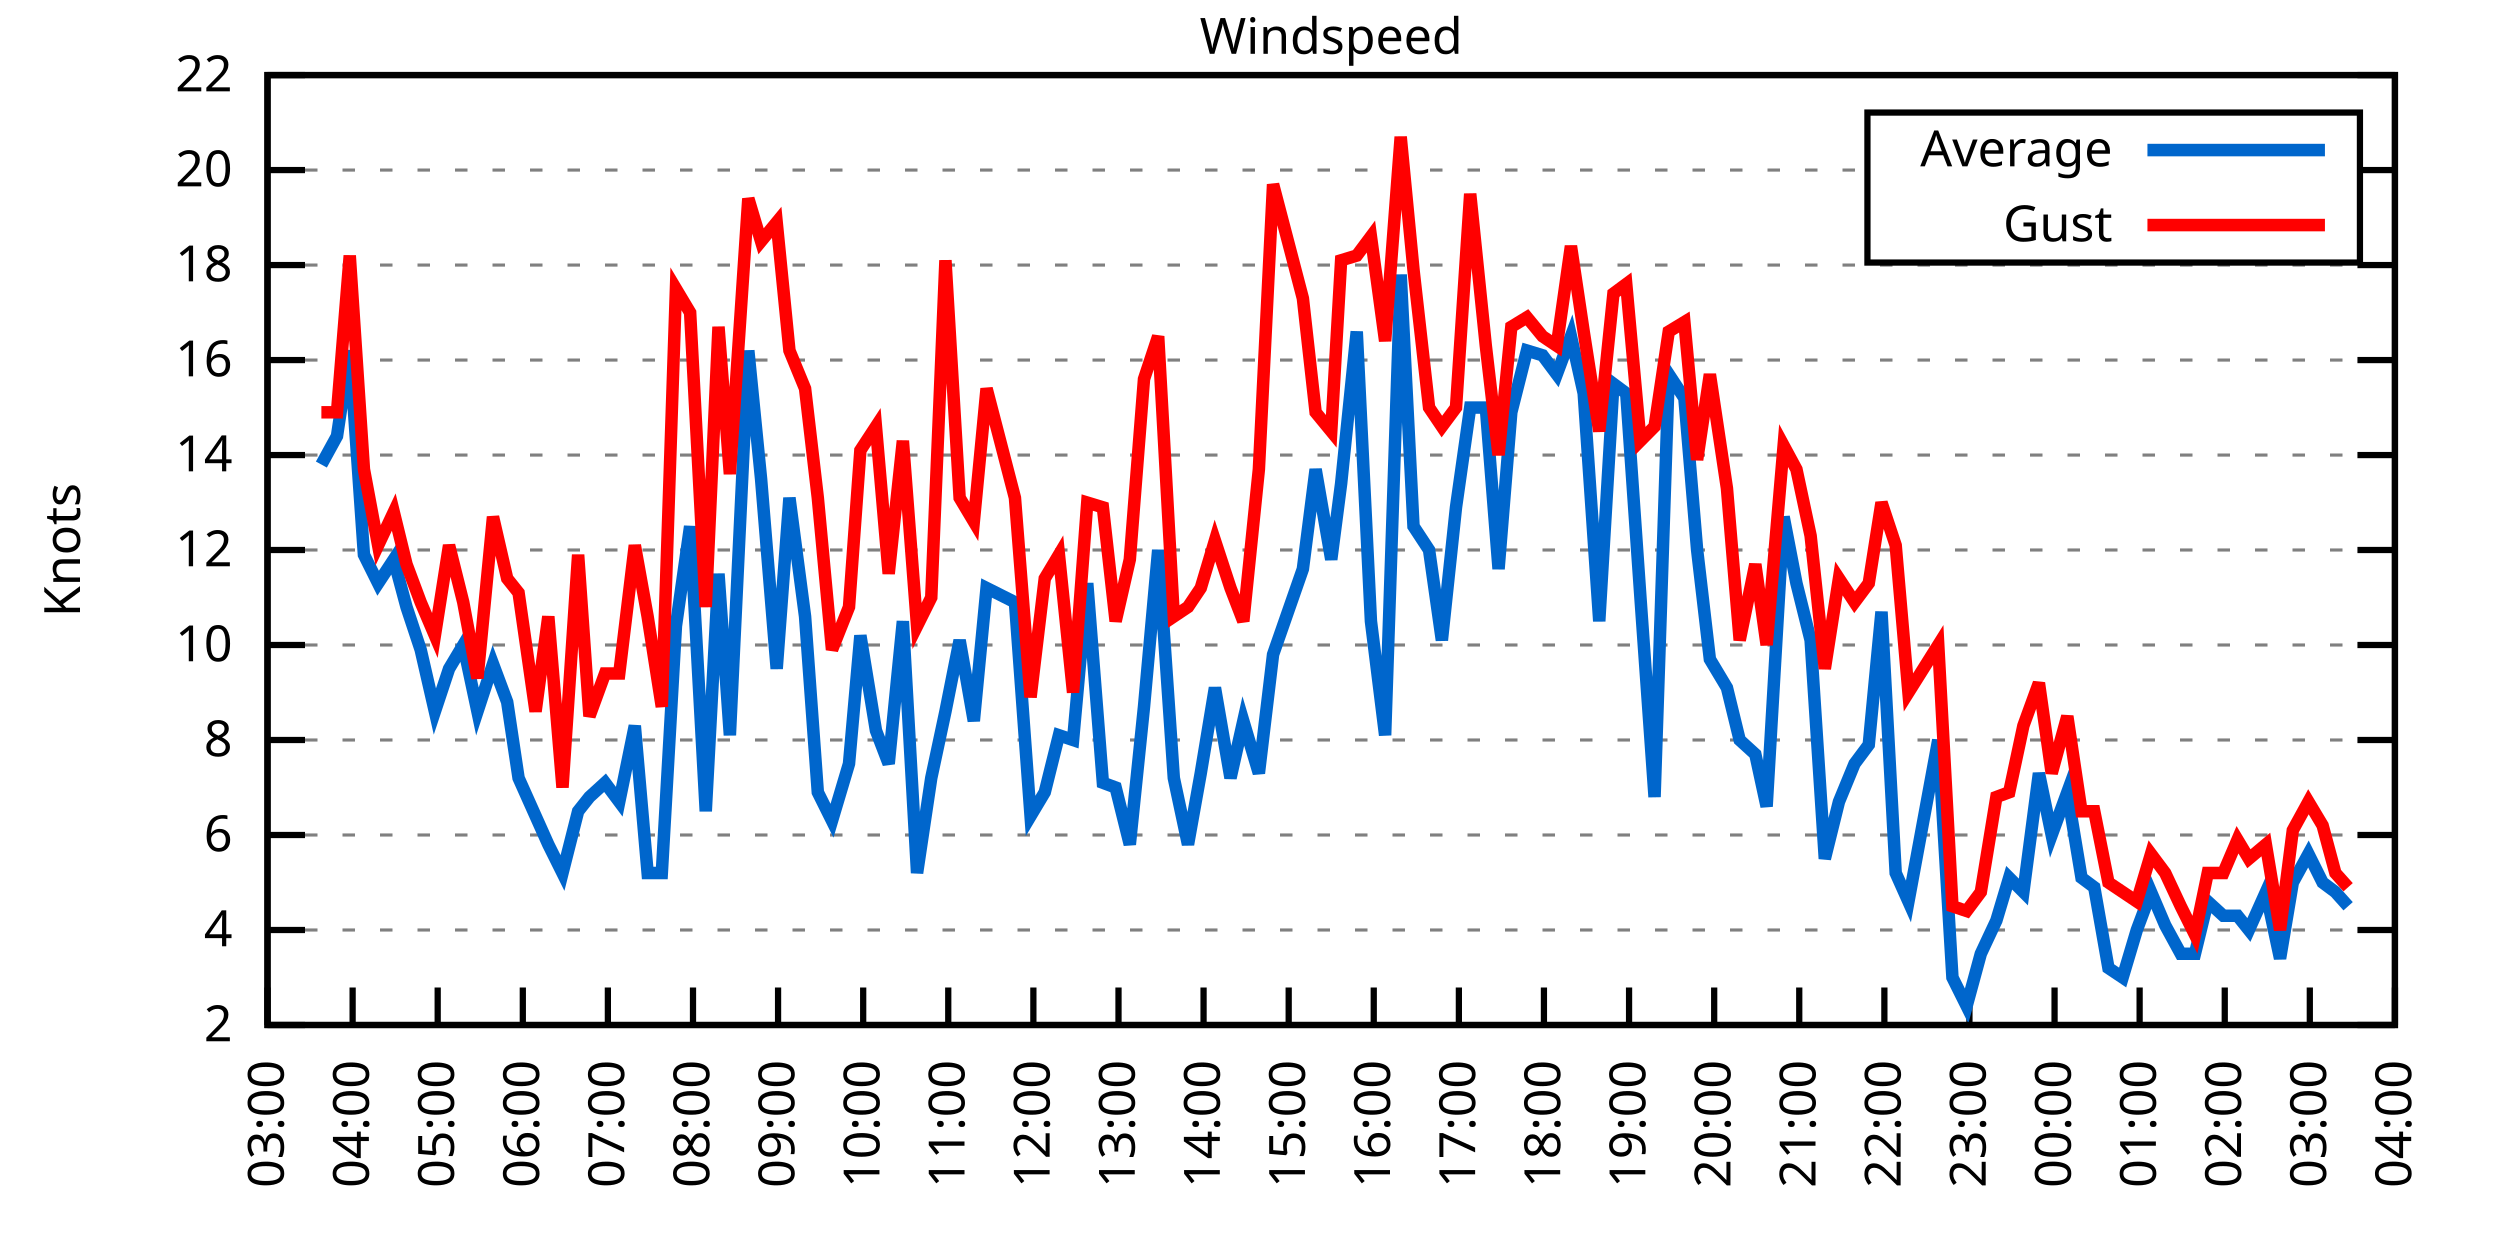
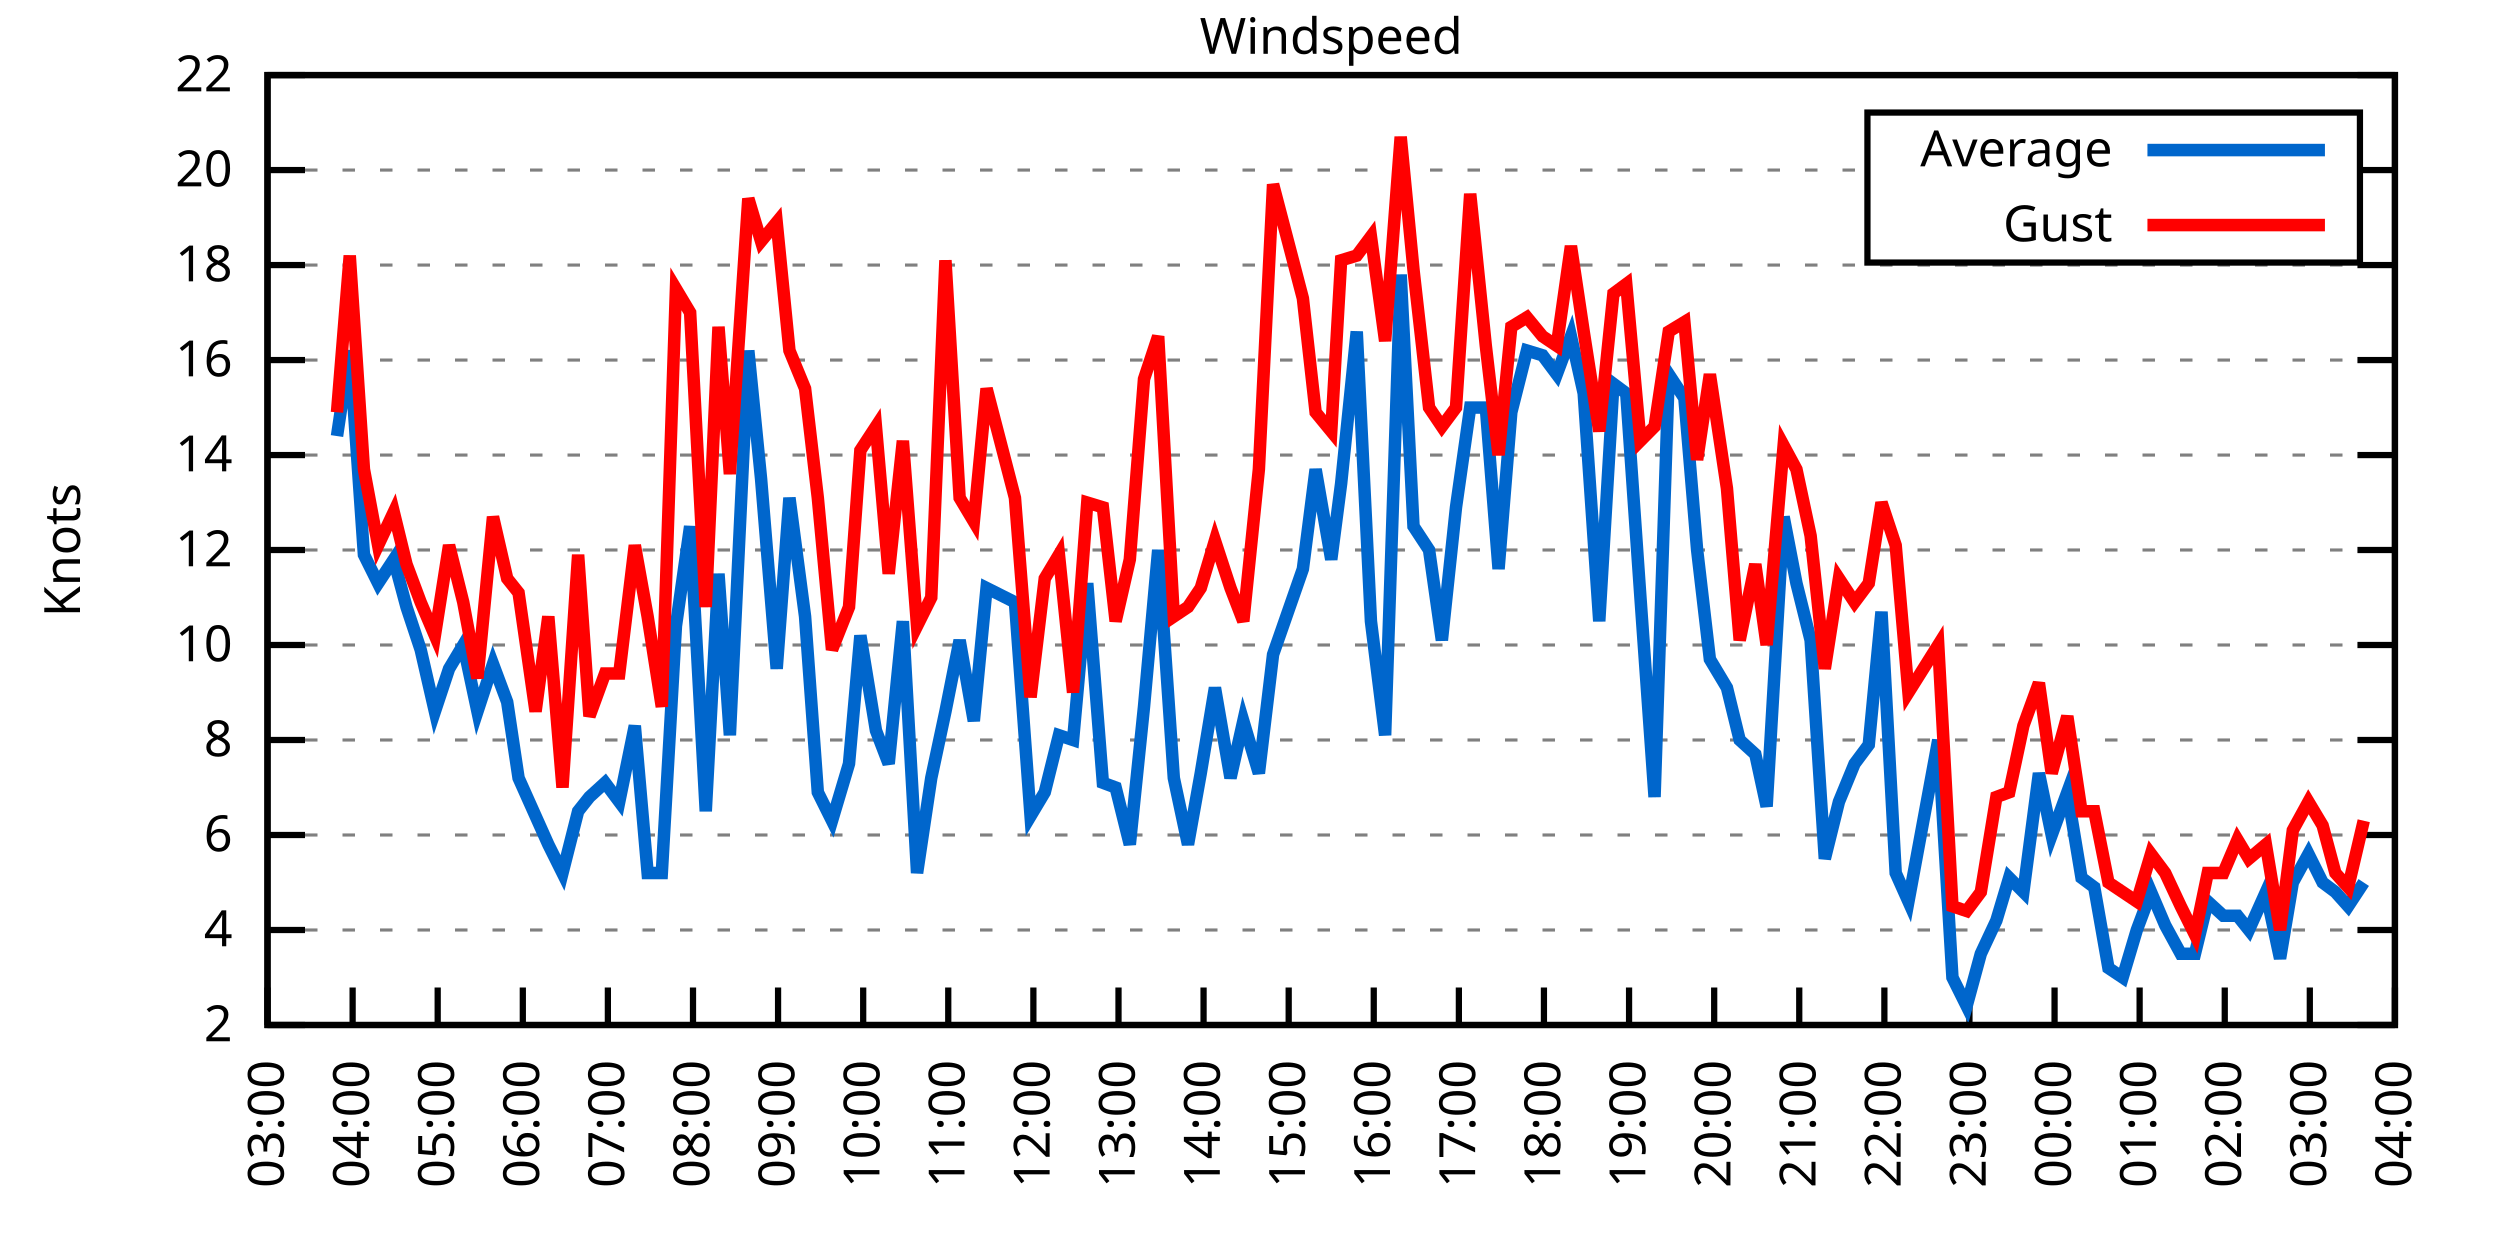
<svg xmlns="http://www.w3.org/2000/svg" xmlns:xlink="http://www.w3.org/1999/xlink" width="400" height="200" viewBox="0 0 400 200">
  <g id="gnuplot_canvas">
    <rect x="0" y="0" width="400" height="200" fill="none" />
    <defs>
      <circle id="gpDot" r="0.5" stroke-width="0.5" stroke="currentColor" />
      <path id="gpPt0" stroke-width="0.333" stroke="currentColor" d="M-1,0 h2 M0,-1 v2" />
      <path id="gpPt1" stroke-width="0.333" stroke="currentColor" d="M-1,-1 L1,1 M1,-1 L-1,1" />
      <path id="gpPt2" stroke-width="0.333" stroke="currentColor" d="M-1,0 L1,0 M0,-1 L0,1 M-1,-1 L1,1 M-1,1 L1,-1" />
      <rect id="gpPt3" stroke-width="0.333" stroke="currentColor" x="-1" y="-1" width="2" height="2" />
      <rect id="gpPt4" stroke-width="0.333" stroke="currentColor" fill="currentColor" x="-1" y="-1" width="2" height="2" />
      <circle id="gpPt5" stroke-width="0.333" stroke="currentColor" cx="0" cy="0" r="1" />
      <use xlink:href="#gpPt5" id="gpPt6" fill="currentColor" stroke="none" />
      <path id="gpPt7" stroke-width="0.333" stroke="currentColor" d="M0,-1.33 L-1.33,0.67 L1.33,0.67 z" />
      <use xlink:href="#gpPt7" id="gpPt8" fill="currentColor" stroke="none" />
      <use xlink:href="#gpPt7" id="gpPt9" stroke="currentColor" transform="rotate(180)" />
      <use xlink:href="#gpPt9" id="gpPt10" fill="currentColor" stroke="none" />
      <use xlink:href="#gpPt3" id="gpPt11" stroke="currentColor" transform="rotate(45)" />
      <use xlink:href="#gpPt11" id="gpPt12" fill="currentColor" stroke="none" />
      <path id="gpPt13" stroke-width="0.333" stroke="currentColor" d="M0,1.330 L1.265,0.411 L0.782,-1.067 L-0.782,-1.076 L-1.265,0.411 z" />
      <use xlink:href="#gpPt13" id="gpPt14" fill="currentColor" stroke="none" />
      <filter id="textbox" filterUnits="objectBoundingBox" x="0" y="0" height="1" width="1">
        <feFlood flood-color="white" flood-opacity="1" result="bgnd" />
        <feComposite in="SourceGraphic" in2="bgnd" operator="atop" />
      </filter>
      <filter id="greybox" filterUnits="objectBoundingBox" x="0" y="0" height="1" width="1">
        <feFlood flood-color="lightgrey" flood-opacity="1" result="grey" />
        <feComposite in="SourceGraphic" in2="grey" operator="atop" />
      </filter>
    </defs>
    <g fill="none" color="white" stroke="currentColor" stroke-width="1.00" stroke-linecap="butt" stroke-linejoin="miter">
</g>
    <g fill="none" color="black" stroke="currentColor" stroke-width="1.00" stroke-linecap="butt" stroke-linejoin="miter">
      <g stroke="none" shape-rendering="crispEdges">
        <polygon fill="rgb(255, 255, 255)" points="42.80,164.00 383.18,164.00 383.18,12.02 42.80,12.02 " />
      </g>
    </g>
    <g fill="none" color="black" stroke="currentColor" stroke-width="1.00" stroke-linecap="butt" stroke-linejoin="miter">
</g>
    <g fill="none" color="black" stroke="black" stroke-width="0.50" stroke-linecap="butt" stroke-linejoin="miter">
</g>
    <g fill="none" color="gray" stroke="currentColor" stroke-width="0.50" stroke-linecap="butt" stroke-linejoin="miter">
      <path stroke="gray" stroke-dasharray="2,4" class="gridline" d="M42.80,164.00 L383.19,164.00  " />
    </g>
    <g fill="none" color="gray" stroke="gray" stroke-width="1.00" stroke-linecap="butt" stroke-linejoin="miter">
</g>
    <g fill="none" color="black" stroke="currentColor" stroke-width="1.00" stroke-linecap="butt" stroke-linejoin="miter">
      <path stroke="black" d="M42.80,164.00 L48.80,164.00 M383.19,164.00 L377.19,164.00  " />
      <g transform="translate(37.20,166.60)" stroke="none" fill="black" font-family="Sans" font-size="8.00" text-anchor="end">
        <text>
          <tspan font-family="Sans"> 2</tspan>
        </text>
      </g>
    </g>
    <g fill="none" color="black" stroke="currentColor" stroke-width="1.00" stroke-linecap="butt" stroke-linejoin="miter">
</g>
    <g fill="none" color="black" stroke="black" stroke-width="0.50" stroke-linecap="butt" stroke-linejoin="miter">
</g>
    <g fill="none" color="gray" stroke="currentColor" stroke-width="0.50" stroke-linecap="butt" stroke-linejoin="miter">
      <path stroke="gray" stroke-dasharray="2,4" class="gridline" d="M42.80,148.80 L383.19,148.80  " />
    </g>
    <g fill="none" color="gray" stroke="gray" stroke-width="1.00" stroke-linecap="butt" stroke-linejoin="miter">
</g>
    <g fill="none" color="black" stroke="currentColor" stroke-width="1.00" stroke-linecap="butt" stroke-linejoin="miter">
      <path stroke="black" d="M42.80,148.80 L48.80,148.80 M383.19,148.80 L377.19,148.80  " />
      <g transform="translate(37.20,151.40)" stroke="none" fill="black" font-family="Sans" font-size="8.00" text-anchor="end">
        <text>
          <tspan font-family="Sans"> 4</tspan>
        </text>
      </g>
    </g>
    <g fill="none" color="black" stroke="currentColor" stroke-width="1.00" stroke-linecap="butt" stroke-linejoin="miter">
</g>
    <g fill="none" color="black" stroke="black" stroke-width="0.50" stroke-linecap="butt" stroke-linejoin="miter">
</g>
    <g fill="none" color="gray" stroke="currentColor" stroke-width="0.50" stroke-linecap="butt" stroke-linejoin="miter">
      <path stroke="gray" stroke-dasharray="2,4" class="gridline" d="M42.80,133.60 L383.19,133.60  " />
    </g>
    <g fill="none" color="gray" stroke="gray" stroke-width="1.00" stroke-linecap="butt" stroke-linejoin="miter">
</g>
    <g fill="none" color="black" stroke="currentColor" stroke-width="1.00" stroke-linecap="butt" stroke-linejoin="miter">
      <path stroke="black" d="M42.80,133.60 L48.80,133.60 M383.19,133.60 L377.19,133.60  " />
      <g transform="translate(37.20,136.20)" stroke="none" fill="black" font-family="Sans" font-size="8.00" text-anchor="end">
        <text>
          <tspan font-family="Sans"> 6</tspan>
        </text>
      </g>
    </g>
    <g fill="none" color="black" stroke="currentColor" stroke-width="1.00" stroke-linecap="butt" stroke-linejoin="miter">
</g>
    <g fill="none" color="black" stroke="black" stroke-width="0.50" stroke-linecap="butt" stroke-linejoin="miter">
</g>
    <g fill="none" color="gray" stroke="currentColor" stroke-width="0.50" stroke-linecap="butt" stroke-linejoin="miter">
      <path stroke="gray" stroke-dasharray="2,4" class="gridline" d="M42.80,118.40 L383.19,118.40  " />
    </g>
    <g fill="none" color="gray" stroke="gray" stroke-width="1.00" stroke-linecap="butt" stroke-linejoin="miter">
</g>
    <g fill="none" color="black" stroke="currentColor" stroke-width="1.00" stroke-linecap="butt" stroke-linejoin="miter">
      <path stroke="black" d="M42.80,118.40 L48.80,118.40 M383.19,118.40 L377.19,118.40  " />
      <g transform="translate(37.20,121.00)" stroke="none" fill="black" font-family="Sans" font-size="8.00" text-anchor="end">
        <text>
          <tspan font-family="Sans"> 8</tspan>
        </text>
      </g>
    </g>
    <g fill="none" color="black" stroke="currentColor" stroke-width="1.00" stroke-linecap="butt" stroke-linejoin="miter">
</g>
    <g fill="none" color="black" stroke="black" stroke-width="0.50" stroke-linecap="butt" stroke-linejoin="miter">
</g>
    <g fill="none" color="gray" stroke="currentColor" stroke-width="0.50" stroke-linecap="butt" stroke-linejoin="miter">
      <path stroke="gray" stroke-dasharray="2,4" class="gridline" d="M42.80,103.20 L383.19,103.20  " />
    </g>
    <g fill="none" color="gray" stroke="gray" stroke-width="1.00" stroke-linecap="butt" stroke-linejoin="miter">
</g>
    <g fill="none" color="black" stroke="currentColor" stroke-width="1.00" stroke-linecap="butt" stroke-linejoin="miter">
      <path stroke="black" d="M42.80,103.20 L48.80,103.20 M383.19,103.20 L377.19,103.20  " />
      <g transform="translate(37.20,105.80)" stroke="none" fill="black" font-family="Sans" font-size="8.00" text-anchor="end">
        <text>
          <tspan font-family="Sans"> 10</tspan>
        </text>
      </g>
    </g>
    <g fill="none" color="black" stroke="currentColor" stroke-width="1.00" stroke-linecap="butt" stroke-linejoin="miter">
</g>
    <g fill="none" color="black" stroke="black" stroke-width="0.50" stroke-linecap="butt" stroke-linejoin="miter">
</g>
    <g fill="none" color="gray" stroke="currentColor" stroke-width="0.50" stroke-linecap="butt" stroke-linejoin="miter">
      <path stroke="gray" stroke-dasharray="2,4" class="gridline" d="M42.80,88.00 L383.19,88.00  " />
    </g>
    <g fill="none" color="gray" stroke="gray" stroke-width="1.00" stroke-linecap="butt" stroke-linejoin="miter">
</g>
    <g fill="none" color="black" stroke="currentColor" stroke-width="1.00" stroke-linecap="butt" stroke-linejoin="miter">
      <path stroke="black" d="M42.80,88.00 L48.80,88.00 M383.19,88.00 L377.19,88.00  " />
      <g transform="translate(37.20,90.60)" stroke="none" fill="black" font-family="Sans" font-size="8.00" text-anchor="end">
        <text>
          <tspan font-family="Sans"> 12</tspan>
        </text>
      </g>
    </g>
    <g fill="none" color="black" stroke="currentColor" stroke-width="1.00" stroke-linecap="butt" stroke-linejoin="miter">
</g>
    <g fill="none" color="black" stroke="black" stroke-width="0.50" stroke-linecap="butt" stroke-linejoin="miter">
</g>
    <g fill="none" color="gray" stroke="currentColor" stroke-width="0.50" stroke-linecap="butt" stroke-linejoin="miter">
      <path stroke="gray" stroke-dasharray="2,4" class="gridline" d="M42.80,72.81 L383.19,72.81  " />
    </g>
    <g fill="none" color="gray" stroke="gray" stroke-width="1.00" stroke-linecap="butt" stroke-linejoin="miter">
</g>
    <g fill="none" color="black" stroke="currentColor" stroke-width="1.00" stroke-linecap="butt" stroke-linejoin="miter">
      <path stroke="black" d="M42.80,72.81 L48.80,72.81 M383.19,72.81 L377.19,72.81  " />
      <g transform="translate(37.20,75.41)" stroke="none" fill="black" font-family="Sans" font-size="8.00" text-anchor="end">
        <text>
          <tspan font-family="Sans"> 14</tspan>
        </text>
      </g>
    </g>
    <g fill="none" color="black" stroke="currentColor" stroke-width="1.00" stroke-linecap="butt" stroke-linejoin="miter">
</g>
    <g fill="none" color="black" stroke="black" stroke-width="0.50" stroke-linecap="butt" stroke-linejoin="miter">
</g>
    <g fill="none" color="gray" stroke="currentColor" stroke-width="0.50" stroke-linecap="butt" stroke-linejoin="miter">
      <path stroke="gray" stroke-dasharray="2,4" class="gridline" d="M42.80,57.61 L383.19,57.61  " />
    </g>
    <g fill="none" color="gray" stroke="gray" stroke-width="1.00" stroke-linecap="butt" stroke-linejoin="miter">
</g>
    <g fill="none" color="black" stroke="currentColor" stroke-width="1.00" stroke-linecap="butt" stroke-linejoin="miter">
      <path stroke="black" d="M42.80,57.61 L48.80,57.61 M383.19,57.61 L377.19,57.61  " />
      <g transform="translate(37.20,60.21)" stroke="none" fill="black" font-family="Sans" font-size="8.00" text-anchor="end">
        <text>
          <tspan font-family="Sans"> 16</tspan>
        </text>
      </g>
    </g>
    <g fill="none" color="black" stroke="currentColor" stroke-width="1.00" stroke-linecap="butt" stroke-linejoin="miter">
</g>
    <g fill="none" color="black" stroke="black" stroke-width="0.50" stroke-linecap="butt" stroke-linejoin="miter">
</g>
    <g fill="none" color="gray" stroke="currentColor" stroke-width="0.50" stroke-linecap="butt" stroke-linejoin="miter">
      <path stroke="gray" stroke-dasharray="2,4" class="gridline" d="M42.80,42.41 L383.19,42.41  " />
    </g>
    <g fill="none" color="gray" stroke="gray" stroke-width="1.00" stroke-linecap="butt" stroke-linejoin="miter">
</g>
    <g fill="none" color="black" stroke="currentColor" stroke-width="1.00" stroke-linecap="butt" stroke-linejoin="miter">
      <path stroke="black" d="M42.80,42.41 L48.80,42.41 M383.19,42.41 L377.19,42.41  " />
      <g transform="translate(37.20,45.01)" stroke="none" fill="black" font-family="Sans" font-size="8.00" text-anchor="end">
        <text>
          <tspan font-family="Sans"> 18</tspan>
        </text>
      </g>
    </g>
    <g fill="none" color="black" stroke="currentColor" stroke-width="1.00" stroke-linecap="butt" stroke-linejoin="miter">
</g>
    <g fill="none" color="black" stroke="black" stroke-width="0.50" stroke-linecap="butt" stroke-linejoin="miter">
</g>
    <g fill="none" color="gray" stroke="currentColor" stroke-width="0.50" stroke-linecap="butt" stroke-linejoin="miter">
      <path stroke="gray" stroke-dasharray="2,4" class="gridline" d="M42.80,27.21 L298.79,27.21 M377.59,27.21 L383.19,27.21  " />
    </g>
    <g fill="none" color="gray" stroke="gray" stroke-width="1.00" stroke-linecap="butt" stroke-linejoin="miter">
</g>
    <g fill="none" color="black" stroke="currentColor" stroke-width="1.00" stroke-linecap="butt" stroke-linejoin="miter">
      <path stroke="black" d="M42.80,27.21 L48.80,27.21 M383.19,27.21 L377.19,27.21  " />
      <g transform="translate(37.20,29.81)" stroke="none" fill="black" font-family="Sans" font-size="8.00" text-anchor="end">
        <text>
          <tspan font-family="Sans"> 20</tspan>
        </text>
      </g>
    </g>
    <g fill="none" color="black" stroke="currentColor" stroke-width="1.00" stroke-linecap="butt" stroke-linejoin="miter">
</g>
    <g fill="none" color="black" stroke="black" stroke-width="0.50" stroke-linecap="butt" stroke-linejoin="miter">
</g>
    <g fill="none" color="gray" stroke="currentColor" stroke-width="0.50" stroke-linecap="butt" stroke-linejoin="miter">
      <path stroke="gray" stroke-dasharray="2,4" class="gridline" d="M42.80,12.01 L383.19,12.01  " />
    </g>
    <g fill="none" color="gray" stroke="gray" stroke-width="1.00" stroke-linecap="butt" stroke-linejoin="miter">
</g>
    <g fill="none" color="black" stroke="currentColor" stroke-width="1.00" stroke-linecap="butt" stroke-linejoin="miter">
      <path stroke="black" d="M42.80,12.01 L48.80,12.01 M383.19,12.01 L377.19,12.01  " />
      <g transform="translate(37.20,14.61)" stroke="none" fill="black" font-family="Sans" font-size="8.00" text-anchor="end">
        <text>
          <tspan font-family="Sans"> 22</tspan>
        </text>
      </g>
    </g>
    <g fill="none" color="black" stroke="currentColor" stroke-width="1.00" stroke-linecap="butt" stroke-linejoin="miter">
      <path stroke="black" d="M42.80,164.00 L42.80,158.00  " />
      <g transform="translate(45.40,169.60) rotate(270.00)" stroke="none" fill="black" font-family="Sans" font-size="8.00" text-anchor="end">
        <text>
          <tspan font-family="Sans">03:00</tspan>
        </text>
      </g>
    </g>
    <g fill="none" color="black" stroke="currentColor" stroke-width="1.00" stroke-linecap="butt" stroke-linejoin="miter">
      <path stroke="black" d="M56.42,164.00 L56.42,158.00  " />
      <g transform="translate(59.02,169.60) rotate(270.00)" stroke="none" fill="black" font-family="Sans" font-size="8.00" text-anchor="end">
        <text>
          <tspan font-family="Sans">04:00</tspan>
        </text>
      </g>
    </g>
    <g fill="none" color="black" stroke="currentColor" stroke-width="1.00" stroke-linecap="butt" stroke-linejoin="miter">
      <path stroke="black" d="M70.03,164.00 L70.03,158.00  " />
      <g transform="translate(72.63,169.60) rotate(270.00)" stroke="none" fill="black" font-family="Sans" font-size="8.00" text-anchor="end">
        <text>
          <tspan font-family="Sans">05:00</tspan>
        </text>
      </g>
    </g>
    <g fill="none" color="black" stroke="currentColor" stroke-width="1.00" stroke-linecap="butt" stroke-linejoin="miter">
      <path stroke="black" d="M83.65,164.00 L83.65,158.00  " />
      <g transform="translate(86.25,169.60) rotate(270.00)" stroke="none" fill="black" font-family="Sans" font-size="8.00" text-anchor="end">
        <text>
          <tspan font-family="Sans">06:00</tspan>
        </text>
      </g>
    </g>
    <g fill="none" color="black" stroke="currentColor" stroke-width="1.00" stroke-linecap="butt" stroke-linejoin="miter">
      <path stroke="black" d="M97.26,164.00 L97.26,158.00  " />
      <g transform="translate(99.86,169.60) rotate(270.00)" stroke="none" fill="black" font-family="Sans" font-size="8.00" text-anchor="end">
        <text>
          <tspan font-family="Sans">07:00</tspan>
        </text>
      </g>
    </g>
    <g fill="none" color="black" stroke="currentColor" stroke-width="1.00" stroke-linecap="butt" stroke-linejoin="miter">
      <path stroke="black" d="M110.88,164.00 L110.88,158.00  " />
      <g transform="translate(113.48,169.60) rotate(270.00)" stroke="none" fill="black" font-family="Sans" font-size="8.00" text-anchor="end">
        <text>
          <tspan font-family="Sans">08:00</tspan>
        </text>
      </g>
    </g>
    <g fill="none" color="black" stroke="currentColor" stroke-width="1.00" stroke-linecap="butt" stroke-linejoin="miter">
      <path stroke="black" d="M124.49,164.00 L124.49,158.00  " />
      <g transform="translate(127.09,169.60) rotate(270.00)" stroke="none" fill="black" font-family="Sans" font-size="8.00" text-anchor="end">
        <text>
          <tspan font-family="Sans">09:00</tspan>
        </text>
      </g>
    </g>
    <g fill="none" color="black" stroke="currentColor" stroke-width="1.00" stroke-linecap="butt" stroke-linejoin="miter">
      <path stroke="black" d="M138.11,164.00 L138.11,158.00  " />
      <g transform="translate(140.71,169.60) rotate(270.00)" stroke="none" fill="black" font-family="Sans" font-size="8.00" text-anchor="end">
        <text>
          <tspan font-family="Sans">10:00</tspan>
        </text>
      </g>
    </g>
    <g fill="none" color="black" stroke="currentColor" stroke-width="1.00" stroke-linecap="butt" stroke-linejoin="miter">
      <path stroke="black" d="M151.72,164.00 L151.72,158.00  " />
      <g transform="translate(154.32,169.60) rotate(270.00)" stroke="none" fill="black" font-family="Sans" font-size="8.00" text-anchor="end">
        <text>
          <tspan font-family="Sans">11:00</tspan>
        </text>
      </g>
    </g>
    <g fill="none" color="black" stroke="currentColor" stroke-width="1.00" stroke-linecap="butt" stroke-linejoin="miter">
      <path stroke="black" d="M165.34,164.00 L165.34,158.00  " />
      <g transform="translate(167.94,169.60) rotate(270.00)" stroke="none" fill="black" font-family="Sans" font-size="8.00" text-anchor="end">
        <text>
          <tspan font-family="Sans">12:00</tspan>
        </text>
      </g>
    </g>
    <g fill="none" color="black" stroke="currentColor" stroke-width="1.00" stroke-linecap="butt" stroke-linejoin="miter">
      <path stroke="black" d="M178.96,164.00 L178.96,158.00  " />
      <g transform="translate(181.56,169.60) rotate(270.00)" stroke="none" fill="black" font-family="Sans" font-size="8.00" text-anchor="end">
        <text>
          <tspan font-family="Sans">13:00</tspan>
        </text>
      </g>
    </g>
    <g fill="none" color="black" stroke="currentColor" stroke-width="1.00" stroke-linecap="butt" stroke-linejoin="miter">
      <path stroke="black" d="M192.57,164.00 L192.57,158.00  " />
      <g transform="translate(195.17,169.60) rotate(270.00)" stroke="none" fill="black" font-family="Sans" font-size="8.00" text-anchor="end">
        <text>
          <tspan font-family="Sans">14:00</tspan>
        </text>
      </g>
    </g>
    <g fill="none" color="black" stroke="currentColor" stroke-width="1.00" stroke-linecap="butt" stroke-linejoin="miter">
      <path stroke="black" d="M206.19,164.00 L206.19,158.00  " />
      <g transform="translate(208.79,169.60) rotate(270.00)" stroke="none" fill="black" font-family="Sans" font-size="8.00" text-anchor="end">
        <text>
          <tspan font-family="Sans">15:00</tspan>
        </text>
      </g>
    </g>
    <g fill="none" color="black" stroke="currentColor" stroke-width="1.00" stroke-linecap="butt" stroke-linejoin="miter">
      <path stroke="black" d="M219.80,164.00 L219.80,158.00  " />
      <g transform="translate(222.40,169.60) rotate(270.00)" stroke="none" fill="black" font-family="Sans" font-size="8.00" text-anchor="end">
        <text>
          <tspan font-family="Sans">16:00</tspan>
        </text>
      </g>
    </g>
    <g fill="none" color="black" stroke="currentColor" stroke-width="1.00" stroke-linecap="butt" stroke-linejoin="miter">
      <path stroke="black" d="M233.42,164.00 L233.42,158.00  " />
      <g transform="translate(236.02,169.60) rotate(270.00)" stroke="none" fill="black" font-family="Sans" font-size="8.00" text-anchor="end">
        <text>
          <tspan font-family="Sans">17:00</tspan>
        </text>
      </g>
    </g>
    <g fill="none" color="black" stroke="currentColor" stroke-width="1.00" stroke-linecap="butt" stroke-linejoin="miter">
      <path stroke="black" d="M247.03,164.00 L247.03,158.00  " />
      <g transform="translate(249.63,169.60) rotate(270.00)" stroke="none" fill="black" font-family="Sans" font-size="8.00" text-anchor="end">
        <text>
          <tspan font-family="Sans">18:00</tspan>
        </text>
      </g>
    </g>
    <g fill="none" color="black" stroke="currentColor" stroke-width="1.00" stroke-linecap="butt" stroke-linejoin="miter">
      <path stroke="black" d="M260.65,164.00 L260.65,158.00  " />
      <g transform="translate(263.25,169.60) rotate(270.00)" stroke="none" fill="black" font-family="Sans" font-size="8.00" text-anchor="end">
        <text>
          <tspan font-family="Sans">19:00</tspan>
        </text>
      </g>
    </g>
    <g fill="none" color="black" stroke="currentColor" stroke-width="1.00" stroke-linecap="butt" stroke-linejoin="miter">
      <path stroke="black" d="M274.27,164.00 L274.27,158.00  " />
      <g transform="translate(276.87,169.60) rotate(270.00)" stroke="none" fill="black" font-family="Sans" font-size="8.00" text-anchor="end">
        <text>
          <tspan font-family="Sans">20:00</tspan>
        </text>
      </g>
    </g>
    <g fill="none" color="black" stroke="currentColor" stroke-width="1.00" stroke-linecap="butt" stroke-linejoin="miter">
      <path stroke="black" d="M287.88,164.00 L287.88,158.00  " />
      <g transform="translate(290.48,169.60) rotate(270.00)" stroke="none" fill="black" font-family="Sans" font-size="8.00" text-anchor="end">
        <text>
          <tspan font-family="Sans">21:00</tspan>
        </text>
      </g>
    </g>
    <g fill="none" color="black" stroke="currentColor" stroke-width="1.00" stroke-linecap="butt" stroke-linejoin="miter">
      <path stroke="black" d="M301.50,164.00 L301.50,158.00  " />
      <g transform="translate(304.10,169.60) rotate(270.00)" stroke="none" fill="black" font-family="Sans" font-size="8.00" text-anchor="end">
        <text>
          <tspan font-family="Sans">22:00</tspan>
        </text>
      </g>
    </g>
    <g fill="none" color="black" stroke="currentColor" stroke-width="1.00" stroke-linecap="butt" stroke-linejoin="miter">
      <path stroke="black" d="M315.11,164.00 L315.11,158.00  " />
      <g transform="translate(317.71,169.60) rotate(270.00)" stroke="none" fill="black" font-family="Sans" font-size="8.00" text-anchor="end">
        <text>
          <tspan font-family="Sans">23:00</tspan>
        </text>
      </g>
    </g>
    <g fill="none" color="black" stroke="currentColor" stroke-width="1.00" stroke-linecap="butt" stroke-linejoin="miter">
      <path stroke="black" d="M328.73,164.00 L328.73,158.00  " />
      <g transform="translate(331.33,169.60) rotate(270.00)" stroke="none" fill="black" font-family="Sans" font-size="8.00" text-anchor="end">
        <text>
          <tspan font-family="Sans">00:00</tspan>
        </text>
      </g>
    </g>
    <g fill="none" color="black" stroke="currentColor" stroke-width="1.00" stroke-linecap="butt" stroke-linejoin="miter">
      <path stroke="black" d="M342.34,164.00 L342.34,158.00  " />
      <g transform="translate(344.94,169.60) rotate(270.00)" stroke="none" fill="black" font-family="Sans" font-size="8.00" text-anchor="end">
        <text>
          <tspan font-family="Sans">01:00</tspan>
        </text>
      </g>
    </g>
    <g fill="none" color="black" stroke="currentColor" stroke-width="1.00" stroke-linecap="butt" stroke-linejoin="miter">
      <path stroke="black" d="M355.96,164.00 L355.96,158.00  " />
      <g transform="translate(358.56,169.60) rotate(270.00)" stroke="none" fill="black" font-family="Sans" font-size="8.00" text-anchor="end">
        <text>
          <tspan font-family="Sans">02:00</tspan>
        </text>
      </g>
    </g>
    <g fill="none" color="black" stroke="currentColor" stroke-width="1.00" stroke-linecap="butt" stroke-linejoin="miter">
      <path stroke="black" d="M369.57,164.00 L369.57,158.00  " />
      <g transform="translate(372.17,169.60) rotate(270.00)" stroke="none" fill="black" font-family="Sans" font-size="8.00" text-anchor="end">
        <text>
          <tspan font-family="Sans">03:00</tspan>
        </text>
      </g>
    </g>
    <g fill="none" color="black" stroke="currentColor" stroke-width="1.00" stroke-linecap="butt" stroke-linejoin="miter">
      <path stroke="black" d="M383.19,164.00 L383.19,158.00  " />
      <g transform="translate(385.79,169.60) rotate(270.00)" stroke="none" fill="black" font-family="Sans" font-size="8.00" text-anchor="end">
        <text>
          <tspan font-family="Sans">04:00</tspan>
        </text>
      </g>
    </g>
    <g fill="none" color="black" stroke="currentColor" stroke-width="1.00" stroke-linecap="butt" stroke-linejoin="miter">
</g>
    <g fill="none" color="black" stroke="currentColor" stroke-width="1.00" stroke-linecap="butt" stroke-linejoin="miter">
      <path stroke="black" d="M42.80,12.01 L42.80,164.00 L383.19,164.00 L383.19,12.01 L42.80,12.01 Z  " />
    </g>
    <g fill="none" color="black" stroke="currentColor" stroke-width="1.00" stroke-linecap="butt" stroke-linejoin="miter">
</g>
    <g fill="none" color="black" stroke="currentColor" stroke-width="1.00" stroke-linecap="butt" stroke-linejoin="miter">
      <path stroke="black" d="M298.79,42.01 L298.79,18.01 L377.59,18.01 L377.59,42.01 L298.79,42.01 Z  " />
    </g>
    <g id="Windspeed_plot_1">
      <g fill="none" color="white" stroke="black" stroke-width="2.00" stroke-linecap="butt" stroke-linejoin="miter">
</g>
      <g fill="none" color="black" stroke="currentColor" stroke-width="2.00" stroke-linecap="butt" stroke-linejoin="miter">
        <g transform="translate(337.99,26.61)" stroke="none" fill="black" font-family="Sans" font-size="8.00" text-anchor="end">
          <text>
            <tspan font-family="Sans">Average</tspan>
          </text>
        </g>
      </g>
      <g fill="none" color="black" stroke="currentColor" stroke-width="2.00" stroke-linecap="butt" stroke-linejoin="miter">
-         <path stroke="rgb(  0, 102, 204)" d="M343.59,24.01 L371.99,24.01 M51.42,74.33 L53.92,69.77 L55.96,56.09 L58.23,88.76 L60.50,93.32 L63.00,89.52   L65.04,97.12 L67.31,103.96 L69.58,113.84 L71.85,107.00 L74.12,103.20 L76.39,113.84 L78.88,106.24 L81.15,112.32   L82.97,124.48 L85.69,130.56 L87.73,135.12 L90.00,139.68 L92.50,129.80 L94.31,127.52 L96.81,125.24 L99.08,128.28   L101.57,116.12 L103.62,139.68 L105.89,139.68 L108.15,100.16 L110.42,84.21 L112.92,129.80 L114.96,91.80 L116.78,117.64   L119.73,56.09 L121.77,76.61 L124.27,107.00 L126.31,79.65 L128.81,98.64 L130.85,126.76 L133.12,131.32 L135.84,122.20   L137.66,101.68 L140.15,116.88 L142.19,122.20 L144.46,99.40 L146.73,139.68 L149.00,124.48 L151.27,113.84 L153.54,102.44   L155.81,115.36 L157.85,94.08 L162.39,96.36 L164.89,130.56 L167.16,126.76 L169.43,117.64 L171.69,118.40 L173.96,93.32   L176.46,125.24 L178.50,126.00 L180.77,135.12 L183.04,113.08 L185.31,88.00 L187.81,124.48 L190.08,135.12 L192.12,123.72   L194.39,110.04 L196.88,124.48 L198.93,115.36 L201.42,123.72 L203.69,104.72 L208.46,91.04 L210.50,75.09 L213.00,89.52   L214.58,77.37 L217.08,53.05 L219.35,99.40 L221.62,117.64 L224.11,43.93 L226.16,84.21 L228.65,88.00 L230.70,102.44   L232.96,81.17 L235.23,65.21 L237.73,65.21 L239.77,91.04 L241.81,65.97 L244.31,56.09 L246.81,56.85 L249.08,59.89   L251.35,53.81 L253.39,62.93 L255.88,99.40 L258.15,61.41 L260.20,62.93 L262.47,95.60 L264.73,127.52 L267.00,59.89   L269.50,63.69 L271.54,88.00 L273.58,105.48 L276.31,110.04 L278.35,118.40 L280.85,120.68 L282.66,129.04 L285.38,82.69   L287.43,93.32 L289.70,102.44 L291.97,137.40 L294.23,128.28 L296.73,122.20 L299.00,119.16 L301.04,97.88 L303.31,139.68   L305.35,144.24 L310.12,118.40 L312.39,156.40 L314.66,160.96 L316.93,152.60 L319.42,147.28 L321.47,140.44 L323.74,142.72   L326.23,123.72 L328.27,133.60 L330.77,126.76 L333.04,140.44 L335.08,141.96 L337.35,154.88 L339.62,156.40 L341.89,148.80   L344.16,142.72 L346.43,148.04 L348.92,152.60 L351.19,152.60 L353.24,144.24 L355.73,146.52 L358.00,146.52 L359.82,148.80   L362.54,142.72 L364.81,153.36 L366.85,141.20 L369.35,136.64 L371.62,141.20 L373.66,142.72 L375.70,145.00  " />
+         <path stroke="rgb(  0, 102, 204)" d="M343.59,24.01 L371.99,24.01 M53.92,69.77 L55.96,56.09 L58.23,88.76 L60.50,93.32 L63.00,89.52 L65.04,97.12   L67.31,103.96 L69.58,113.84 L71.85,107.00 L74.12,103.20 L76.39,113.84 L78.88,106.24 L81.15,112.32 L82.97,124.48   L85.69,130.56 L87.73,135.12 L90.00,139.68 L92.50,129.80 L94.31,127.52 L96.81,125.24 L99.08,128.28 L101.57,116.12   L103.62,139.68 L105.89,139.68 L108.15,100.16 L110.42,84.21 L112.92,129.80 L114.96,91.80 L116.78,117.64 L119.73,56.09   L121.77,76.61 L124.27,107.00 L126.31,79.65 L128.81,98.64 L130.85,126.76 L133.12,131.32 L135.84,122.20 L137.66,101.68   L140.15,116.88 L142.19,122.20 L144.46,99.40 L146.73,139.68 L149.00,124.48 L151.27,113.84 L153.54,102.44 L155.81,115.36   L157.85,94.08 L162.39,96.36 L164.89,130.56 L167.16,126.76 L169.43,117.64 L171.69,118.40 L173.96,93.32 L176.46,125.24   L178.50,126.00 L180.77,135.12 L183.04,113.08 L185.31,88.00 L187.81,124.48 L190.08,135.12 L192.12,123.72 L194.39,110.04   L196.88,124.48 L198.93,115.36 L201.42,123.72 L203.69,104.72 L208.46,91.04 L210.50,75.09 L213.00,89.52 L214.58,77.37   L217.08,53.05 L219.35,99.40 L221.62,117.64 L224.11,43.93 L226.16,84.21 L228.65,88.00 L230.70,102.44 L232.96,81.17   L235.23,65.21 L237.73,65.21 L239.77,91.04 L241.81,65.97 L244.31,56.09 L246.81,56.85 L249.08,59.89 L251.35,53.81   L253.39,62.93 L255.88,99.40 L258.15,61.41 L260.20,62.93 L262.47,95.60 L264.73,127.52 L267.00,59.89 L269.50,63.69   L271.54,88.00 L273.58,105.48 L276.31,110.04 L278.35,118.40 L280.85,120.68 L282.66,129.04 L285.38,82.69 L287.43,93.32   L289.70,102.44 L291.97,137.40 L294.23,128.28 L296.73,122.20 L299.00,119.16 L301.04,97.88 L303.31,139.68 L305.35,144.24   L310.12,118.40 L312.39,156.40 L314.66,160.96 L316.93,152.60 L319.42,147.28 L321.47,140.44 L323.74,142.72 L326.23,123.72   L328.27,133.60 L330.77,126.76 L333.04,140.44 L335.08,141.96 L337.35,154.88 L339.62,156.40 L341.89,148.80 L344.16,142.72   L346.43,148.04 L348.92,152.60 L351.19,152.60 L353.24,144.24 L355.73,146.52 L358.00,146.52 L359.82,148.80 L362.54,142.72   L364.81,153.36 L366.85,141.20 L369.35,136.64 L371.62,141.20 L373.66,142.72 L375.70,145.00 L378.20,141.20  " />
      </g>
    </g>
    <g id="Windspeed_plot_2">
      <g fill="none" color="black" stroke="currentColor" stroke-width="2.00" stroke-linecap="butt" stroke-linejoin="miter">
        <g transform="translate(337.99,38.61)" stroke="none" fill="black" font-family="Sans" font-size="8.00" text-anchor="end">
          <text>
            <tspan font-family="Sans">Gust</tspan>
          </text>
        </g>
      </g>
      <g fill="none" color="black" stroke="currentColor" stroke-width="2.00" stroke-linecap="butt" stroke-linejoin="miter">
-         <path stroke="rgb(255,   0,   0)" d="M343.59,36.01 L371.99,36.01 M51.42,65.97 L53.92,65.97 L55.96,40.89 L58.23,75.09 L60.50,87.25 L63.00,81.93   L65.04,90.28 L67.31,96.36 L69.58,101.68 L71.85,87.25 L74.12,96.36 L76.39,108.52 L78.88,82.69 L81.15,92.56   L82.97,94.84 L85.69,113.84 L87.73,98.64 L90.00,126.00 L92.50,88.76 L94.31,114.60 L96.81,107.76 L99.08,107.76   L101.57,87.25 L103.62,98.64 L105.89,113.08 L108.15,46.21 L110.42,50.01 L112.92,97.12 L114.96,52.29 L116.78,75.85   L119.73,31.77 L121.77,38.61 L124.27,35.57 L126.31,56.09 L128.81,62.17 L130.85,79.65 L133.12,103.96 L135.84,97.12   L137.66,72.05 L140.15,68.25 L142.19,91.80 L144.46,70.53 L146.73,100.16 L149.00,95.60 L151.27,41.65 L153.54,79.65   L155.81,83.45 L157.85,62.17 L162.39,79.65 L164.89,111.56 L167.16,92.56 L169.43,88.76 L171.69,110.80 L173.96,80.41   L176.46,81.17 L178.50,99.40 L180.77,89.52 L183.04,60.65 L185.31,53.81 L187.81,98.64 L190.08,97.12 L192.12,94.08   L194.39,86.49 L196.88,94.08 L198.93,99.40 L201.42,75.09 L203.69,29.49 L208.46,47.73 L210.50,65.97 L213.00,69.01   L214.58,41.65 L217.08,40.89 L219.35,37.85 L221.62,54.57 L224.11,21.89 L226.16,43.17 L228.65,65.21 L230.70,68.25   L232.96,65.21 L235.23,31.01 L237.73,55.33 L239.77,72.81 L241.81,52.29 L244.31,50.77 L246.81,53.81 L249.08,55.33   L251.35,39.37 L253.39,53.05 L255.88,69.01 L258.15,46.97 L260.20,45.45 L262.47,70.53 L264.73,68.25 L267.00,53.05   L269.50,51.53 L271.54,73.57 L273.58,59.89 L276.31,78.13 L278.35,102.44 L280.85,90.28 L282.66,103.20 L285.38,71.29   L287.43,75.09 L289.70,85.73 L291.97,107.00 L294.23,92.56 L296.73,96.36 L299.00,93.32 L301.04,80.41 L303.31,87.25   L305.35,110.80 L310.12,103.20 L312.39,145.00 L314.66,145.76 L316.93,142.72 L319.42,127.52 L321.47,126.76 L323.74,116.12   L326.23,109.28 L328.27,123.72 L330.77,114.60 L333.04,129.80 L335.08,129.80 L337.35,141.20 L339.62,142.72 L341.89,144.24   L344.16,136.64 L346.43,139.68 L348.92,145.00 L351.19,149.56 L353.24,139.68 L355.73,139.68 L358.00,134.36 L359.82,137.40   L362.54,135.12 L364.81,148.80 L366.85,132.84 L369.35,128.28 L371.62,132.08 L373.66,139.68 L375.70,141.96  " />
+         <path stroke="rgb(255,   0,   0)" d="M343.59,36.01 L371.99,36.01 M53.92,65.97 L55.96,40.89 L58.23,75.09 L60.50,87.25 L63.00,81.93 L65.04,90.28   L67.31,96.36 L69.58,101.68 L71.85,87.25 L74.12,96.36 L76.39,108.52 L78.88,82.69 L81.15,92.56 L82.97,94.84   L85.69,113.84 L87.73,98.64 L90.00,126.00 L92.50,88.76 L94.31,114.60 L96.81,107.76 L99.08,107.76 L101.57,87.25   L103.62,98.64 L105.89,113.08 L108.15,46.21 L110.42,50.01 L112.92,97.12 L114.96,52.29 L116.78,75.85 L119.73,31.77   L121.77,38.61 L124.27,35.57 L126.31,56.09 L128.81,62.17 L130.85,79.65 L133.12,103.96 L135.84,97.12 L137.66,72.05   L140.15,68.25 L142.19,91.80 L144.46,70.53 L146.73,100.16 L149.00,95.60 L151.27,41.65 L153.54,79.65 L155.81,83.45   L157.85,62.17 L162.39,79.65 L164.89,111.56 L167.16,92.56 L169.43,88.76 L171.69,110.80 L173.96,80.41 L176.46,81.17   L178.50,99.40 L180.77,89.52 L183.04,60.65 L185.31,53.81 L187.81,98.64 L190.08,97.12 L192.12,94.08 L194.39,86.49   L196.88,94.08 L198.93,99.40 L201.42,75.09 L203.69,29.49 L208.46,47.73 L210.50,65.97 L213.00,69.01 L214.58,41.65   L217.08,40.89 L219.35,37.85 L221.62,54.57 L224.11,21.89 L226.16,43.17 L228.65,65.21 L230.70,68.25 L232.96,65.21   L235.23,31.01 L237.73,55.33 L239.77,72.81 L241.81,52.29 L244.31,50.77 L246.81,53.81 L249.08,55.33 L251.35,39.37   L253.39,53.05 L255.88,69.01 L258.15,46.97 L260.20,45.45 L262.47,70.53 L264.73,68.25 L267.00,53.05 L269.50,51.53   L271.54,73.57 L273.58,59.89 L276.31,78.13 L278.35,102.44 L280.85,90.28 L282.66,103.20 L285.38,71.29 L287.43,75.09   L289.70,85.73 L291.97,107.00 L294.23,92.56 L296.73,96.36 L299.00,93.32 L301.04,80.41 L303.31,87.25 L305.35,110.80   L310.12,103.20 L312.39,145.00 L314.66,145.76 L316.93,142.72 L319.42,127.52 L321.47,126.76 L323.74,116.12 L326.23,109.28   L328.27,123.72 L330.77,114.60 L333.04,129.80 L335.08,129.80 L337.35,141.20 L339.62,142.72 L341.89,144.24 L344.16,136.64   L346.43,139.68 L348.92,145.00 L351.19,149.56 L353.24,139.68 L355.73,139.68 L358.00,134.36 L359.82,137.40 L362.54,135.12   L364.81,148.80 L366.85,132.84 L369.35,128.28 L371.62,132.08 L373.66,139.68 L375.70,141.96 L378.20,131.32  " />
      </g>
    </g>
    <g fill="none" color="black" stroke="currentColor" stroke-width="2.00" stroke-linecap="butt" stroke-linejoin="miter">
</g>
    <g fill="none" color="black" stroke="black" stroke-width="1.00" stroke-linecap="butt" stroke-linejoin="miter">
</g>
    <g fill="none" color="black" stroke="currentColor" stroke-width="1.00" stroke-linecap="butt" stroke-linejoin="miter">
      <path stroke="black" d="M42.80,12.01 L42.80,164.00 L383.19,164.00 L383.19,12.01 L42.80,12.01 Z  " />
      <g transform="translate(12.80,88.01) rotate(270.00)" stroke="none" fill="black" font-family="Sans" font-size="8.00" text-anchor="middle">
        <text>
          <tspan font-family="Sans">Knots</tspan>
        </text>
      </g>
    </g>
    <g fill="none" color="black" stroke="currentColor" stroke-width="1.00" stroke-linecap="butt" stroke-linejoin="miter">
</g>
    <g fill="none" color="black" stroke="currentColor" stroke-width="1.00" stroke-linecap="butt" stroke-linejoin="miter">
      <g transform="translate(212.99,8.61)" stroke="none" fill="black" font-family="Sans" font-size="8.00" text-anchor="middle">
        <text>
          <tspan font-family="Sans">Windspeed</tspan>
        </text>
      </g>
    </g>
    <g fill="none" color="black" stroke="currentColor" stroke-width="1.00" stroke-linecap="butt" stroke-linejoin="miter">
</g>
  </g>
</svg>
